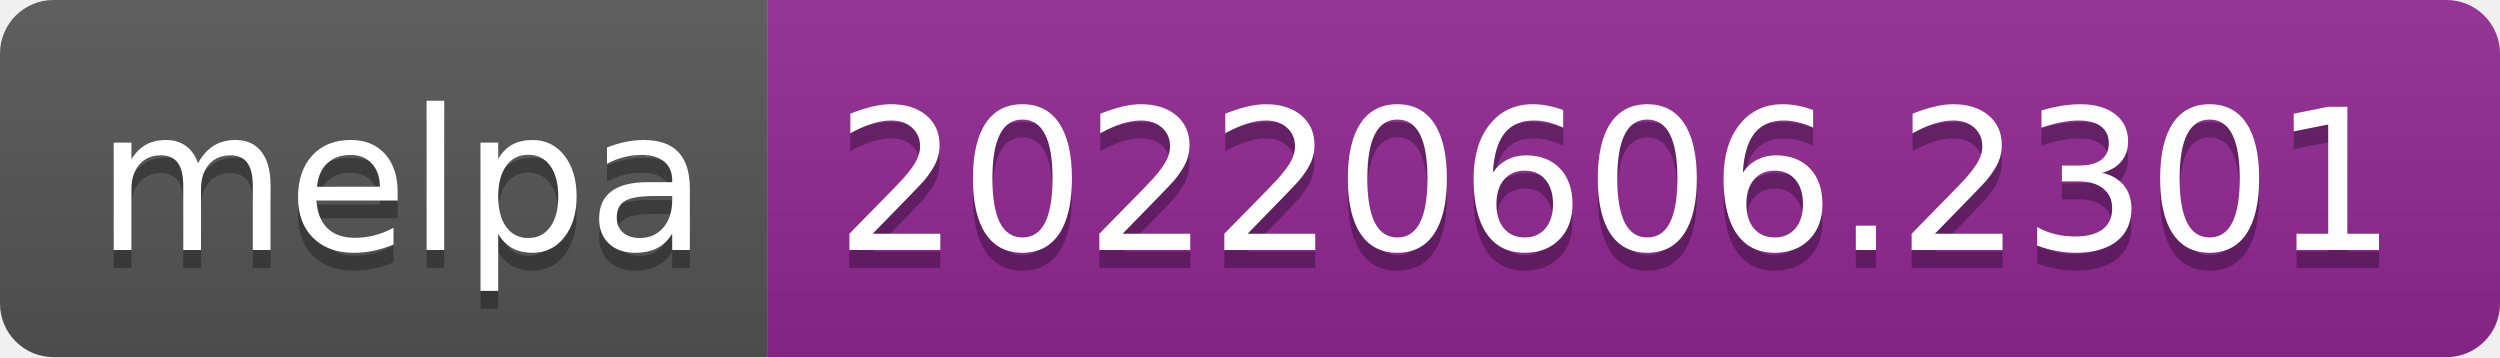
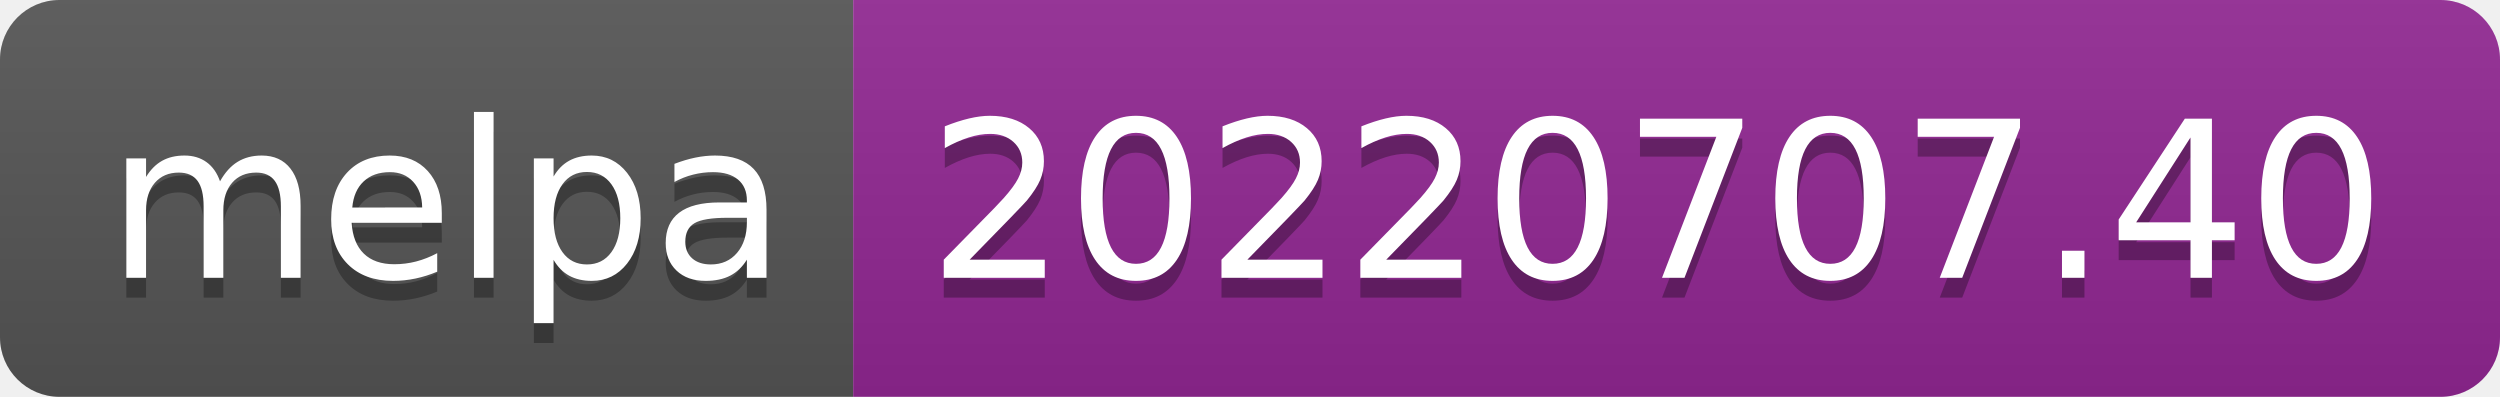
- <svg xmlns="http://www.w3.org/2000/svg" width="140" height="20" role="img" aria-label="melpa: 20220606.2301">
+ <svg xmlns="http://www.w3.org/2000/svg" width="126" height="20" role="img" aria-label="melpa: 20220707.40">
  <linearGradient id="s" x2="0" y2="100%">
    <stop offset="0" stop-color="#bbb" stop-opacity=".1" />
    <stop offset="1" stop-opacity=".1" />
  </linearGradient>
  <clipPath id="r">
-     <rect width="140" height="20" rx="3" fill="#fff" />
+     <rect width="126" height="20" rx="3" fill="#fff" />
  </clipPath>
  <g clip-path="url(#r)">
    <rect width="43" height="20" fill="#555" />
-     <rect x="43" width="97" height="20" fill="#922793" />
-     <rect width="140" height="20" fill="url(#s)" />
+     <rect x="43" width="83" height="20" fill="#922793" />
+     <rect width="126" height="20" fill="url(#s)" />
  </g>
  <g fill="#fff" text-anchor="middle" font-family="Verdana,Geneva,DejaVu Sans,sans-serif" text-rendering="geometricPrecision" font-size="110">
    <text aria-hidden="true" x="225" y="150" fill="#010101" fill-opacity=".3" transform="scale(.1)" textLength="330">melpa</text>
    <text x="225" y="140" transform="scale(.1)" fill="#fff" textLength="330">melpa</text>
-     <text aria-hidden="true" x="905" y="150" fill="#010101" fill-opacity=".3" transform="scale(.1)" textLength="870">20220606.2301</text>
-     <text x="905" y="140" transform="scale(.1)" fill="#fff" textLength="870">20220606.2301</text>
+     <text aria-hidden="true" x="835" y="150" fill="#010101" fill-opacity=".3" transform="scale(.1)" textLength="730">20220707.40</text>
+     <text x="835" y="140" transform="scale(.1)" fill="#fff" textLength="730">20220707.40</text>
  </g>
</svg>
